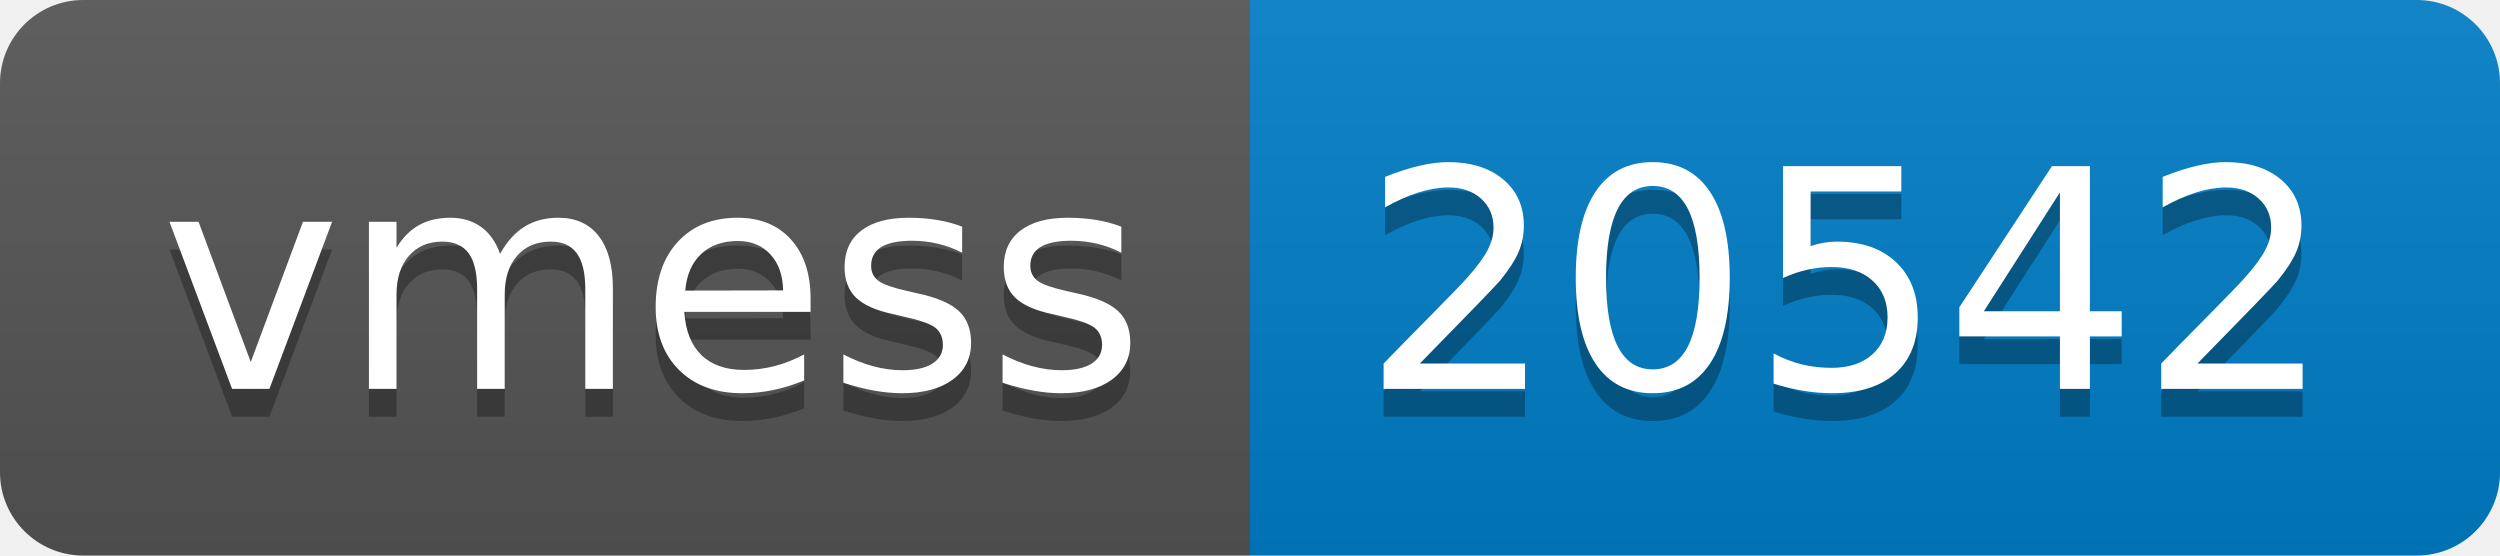
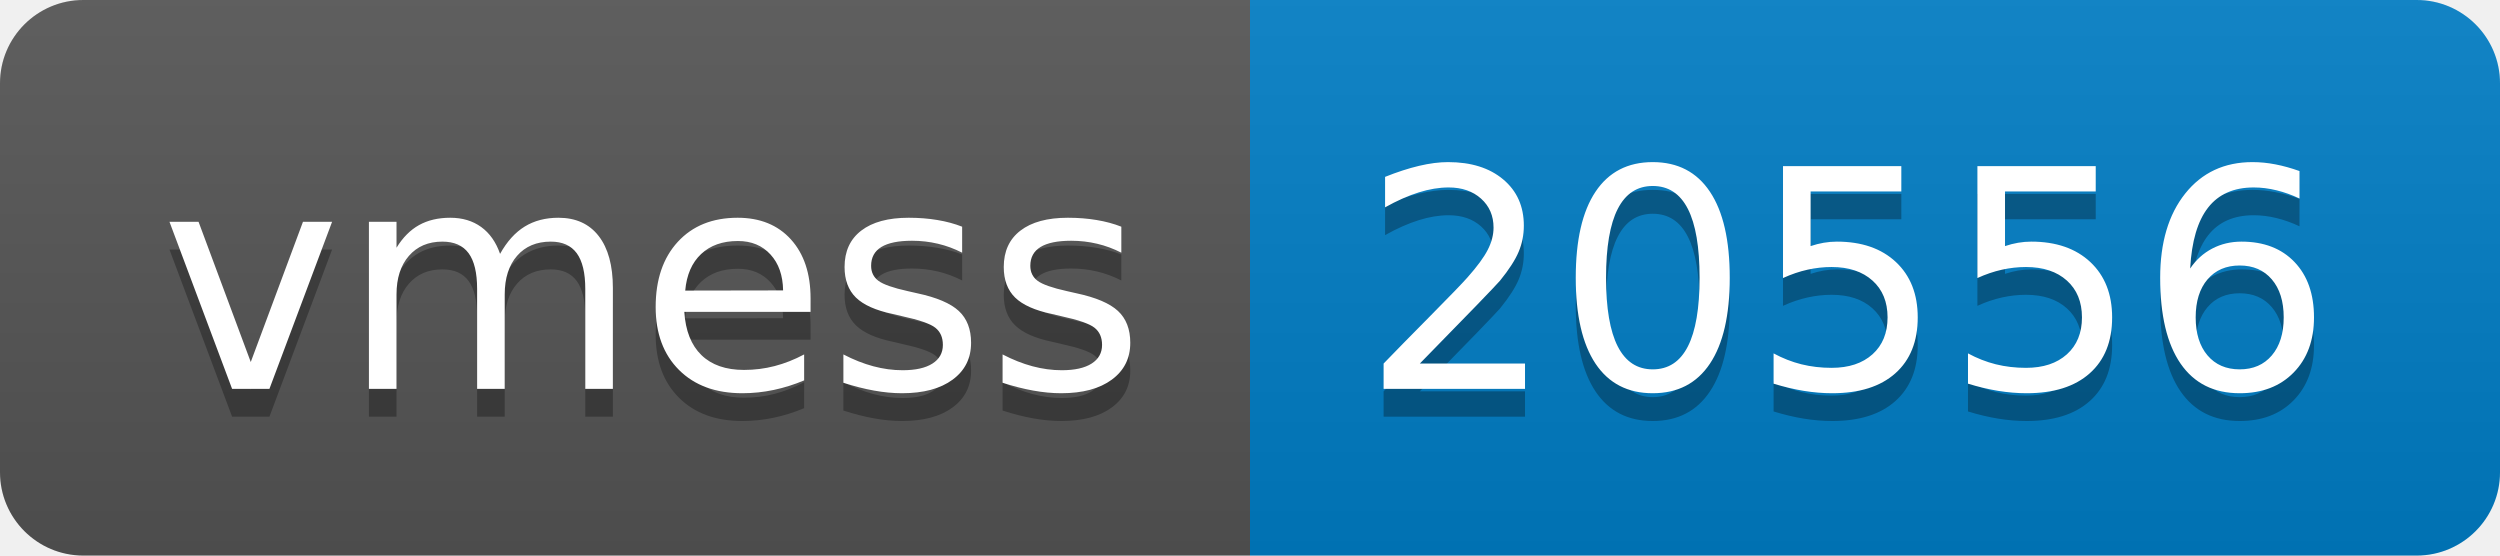
- <svg xmlns="http://www.w3.org/2000/svg" width="90" height="20" role="img" aria-label="vmess: 20542">
+ <svg xmlns="http://www.w3.org/2000/svg" width="90" height="20" role="img" aria-label="vmess: 20556">
  <linearGradient id="s" x2="0" y2="100%">
    <stop offset="0" stop-color="#bbb" stop-opacity=".1" />
    <stop offset="1" stop-opacity=".1" />
  </linearGradient>
  <clipPath id="r">
    <rect width="90" height="20" rx="3" fill="#fff" />
  </clipPath>
  <g clip-path="url(#r)">
    <rect width="45" height="20" fill="#555" />
    <rect x="45" width="45" height="20" fill="#007ec6" />
    <rect width="90" height="20" fill="url(#s)" />
  </g>
  <g fill="#fff" text-anchor="middle" font-family="Verdana,Geneva,DejaVu Sans,sans-serif" text-rendering="geometricPrecision" font-size="110">
    <text aria-hidden="true" x="235" y="150" fill="#010101" fill-opacity=".3" transform="scale(.1)" textLength="350">vmess</text>
    <text x="235" y="140" transform="scale(.1)" fill="#fff" textLength="350">vmess</text>
-     <text aria-hidden="true" x="665" y="150" fill="#010101" fill-opacity=".3" transform="scale(.1)" textLength="350">20542</text>
-     <text x="665" y="140" transform="scale(.1)" fill="#fff" textLength="350">20542</text>
+     <text aria-hidden="true" x="665" y="150" fill="#010101" fill-opacity=".3" transform="scale(.1)" textLength="350">20556</text>
+     <text x="665" y="140" transform="scale(.1)" fill="#fff" textLength="350">20556</text>
  </g>
</svg>
